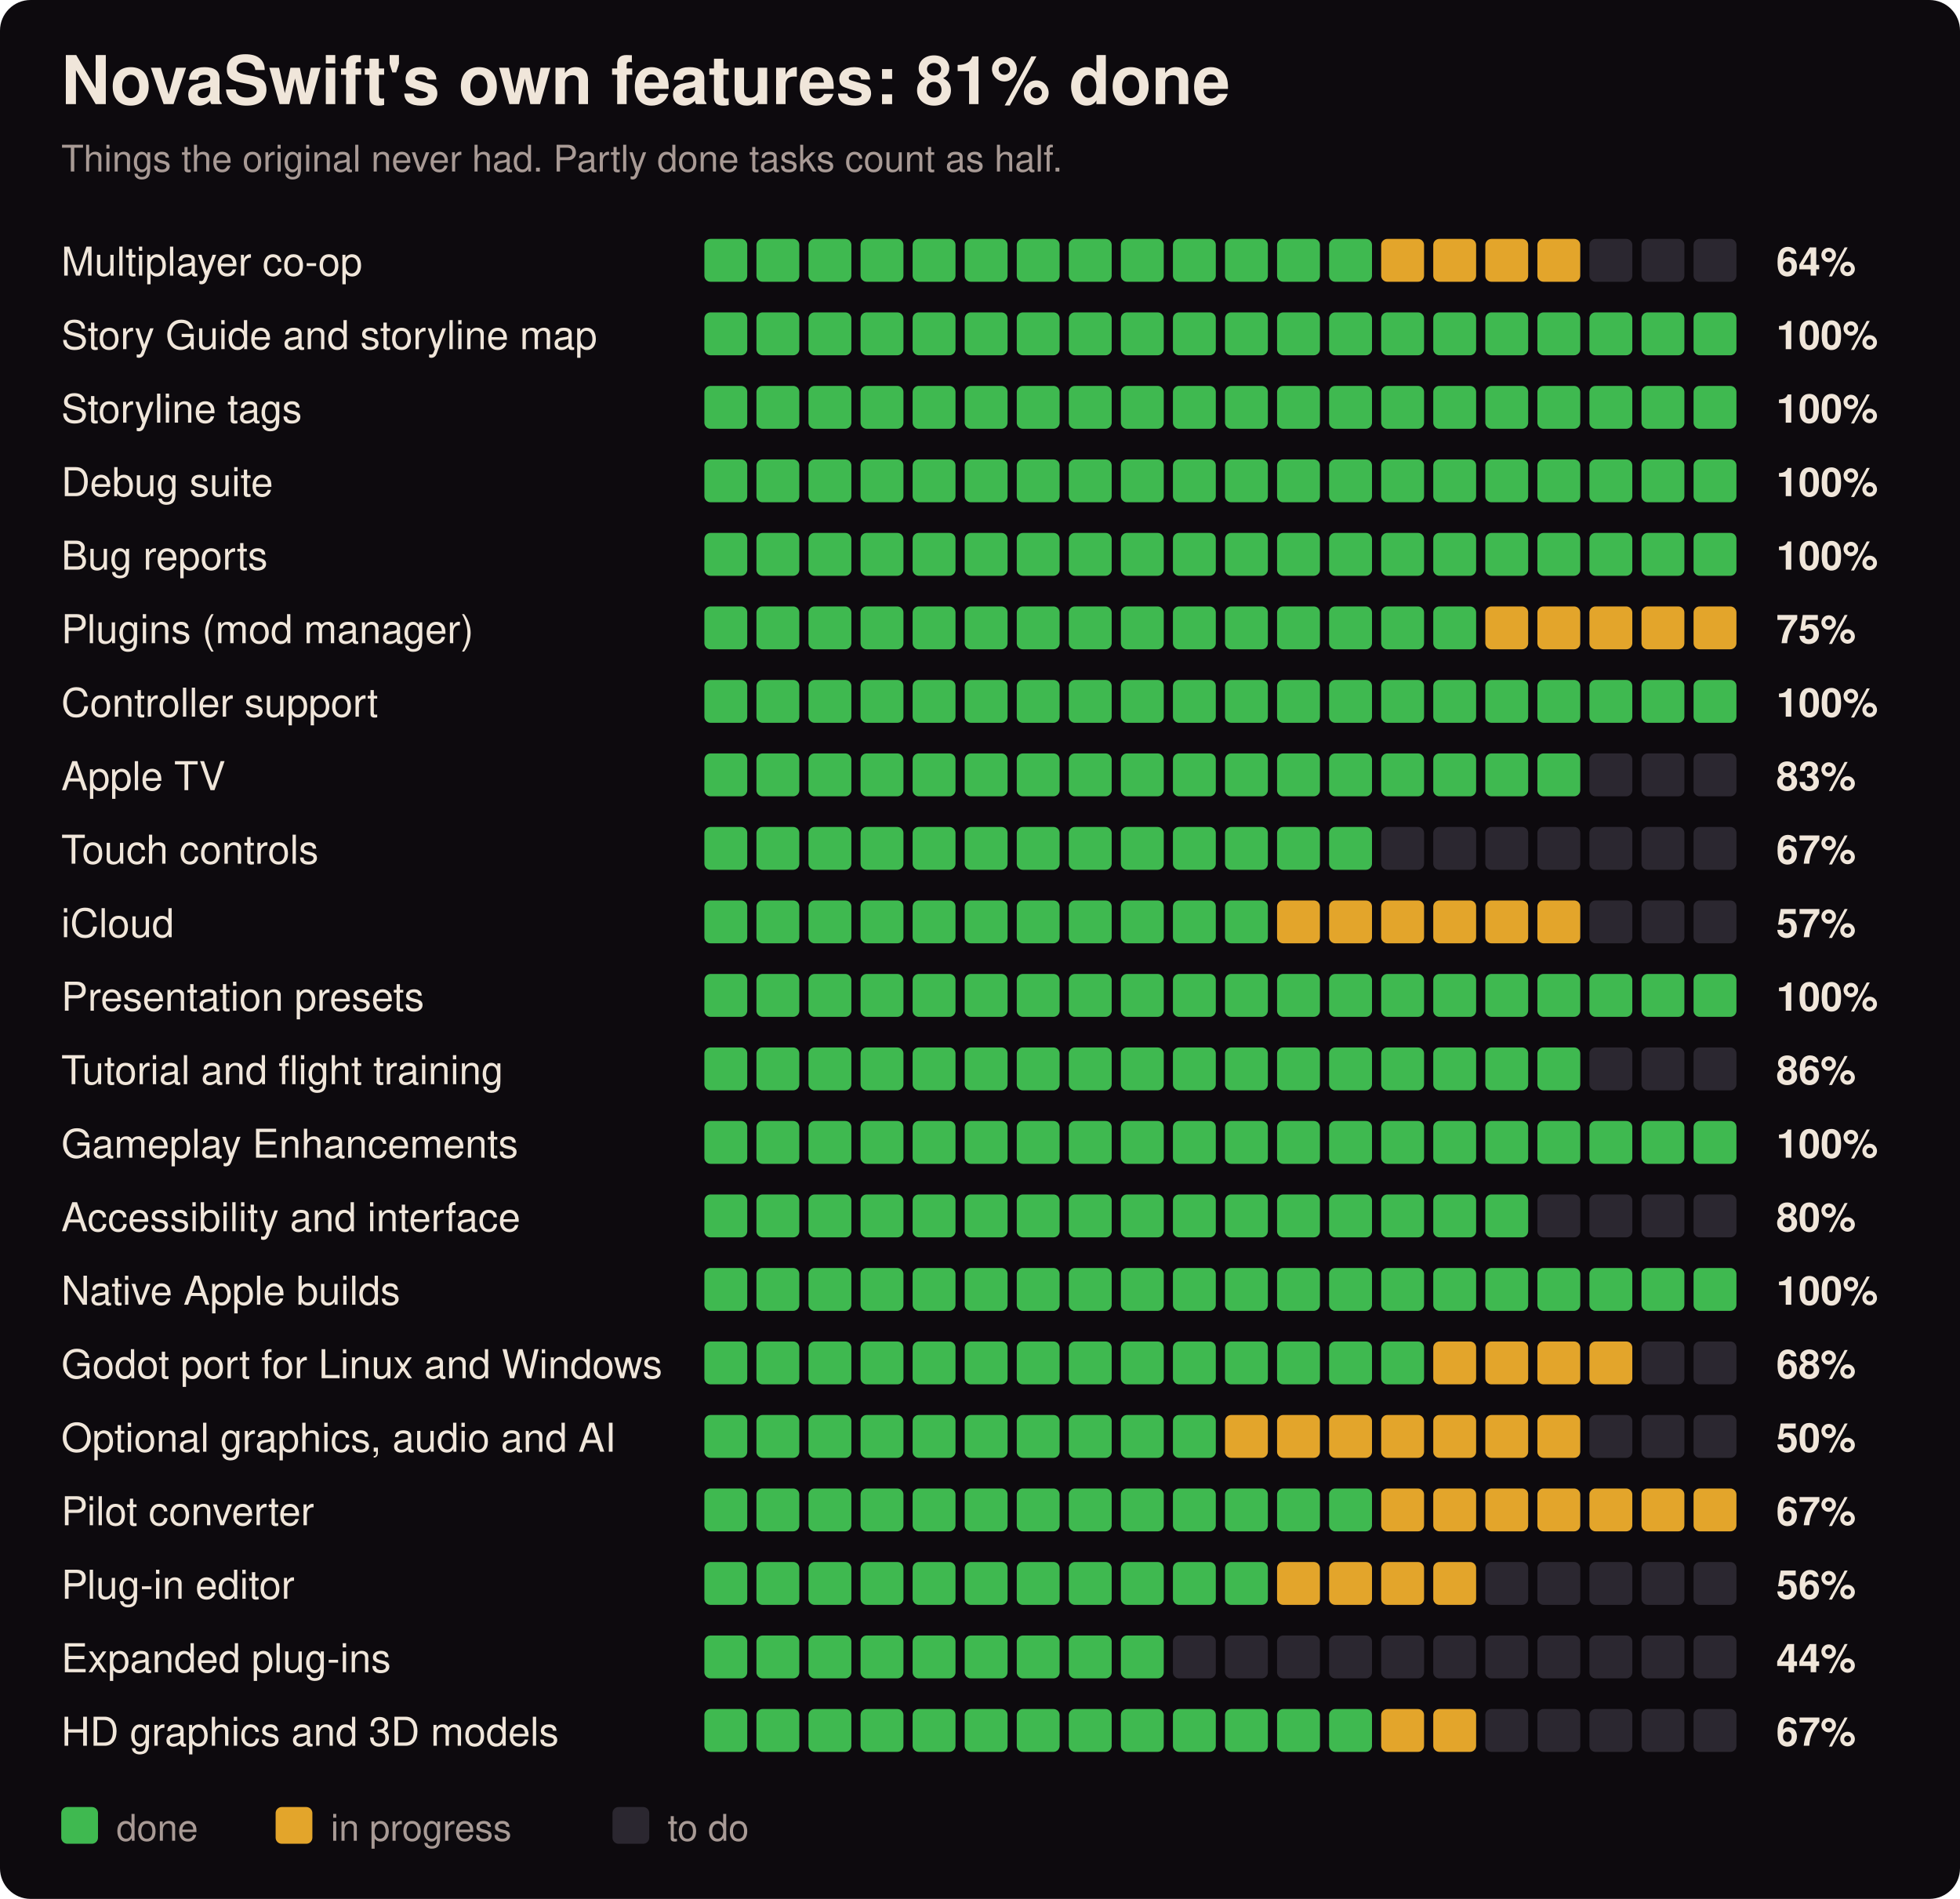
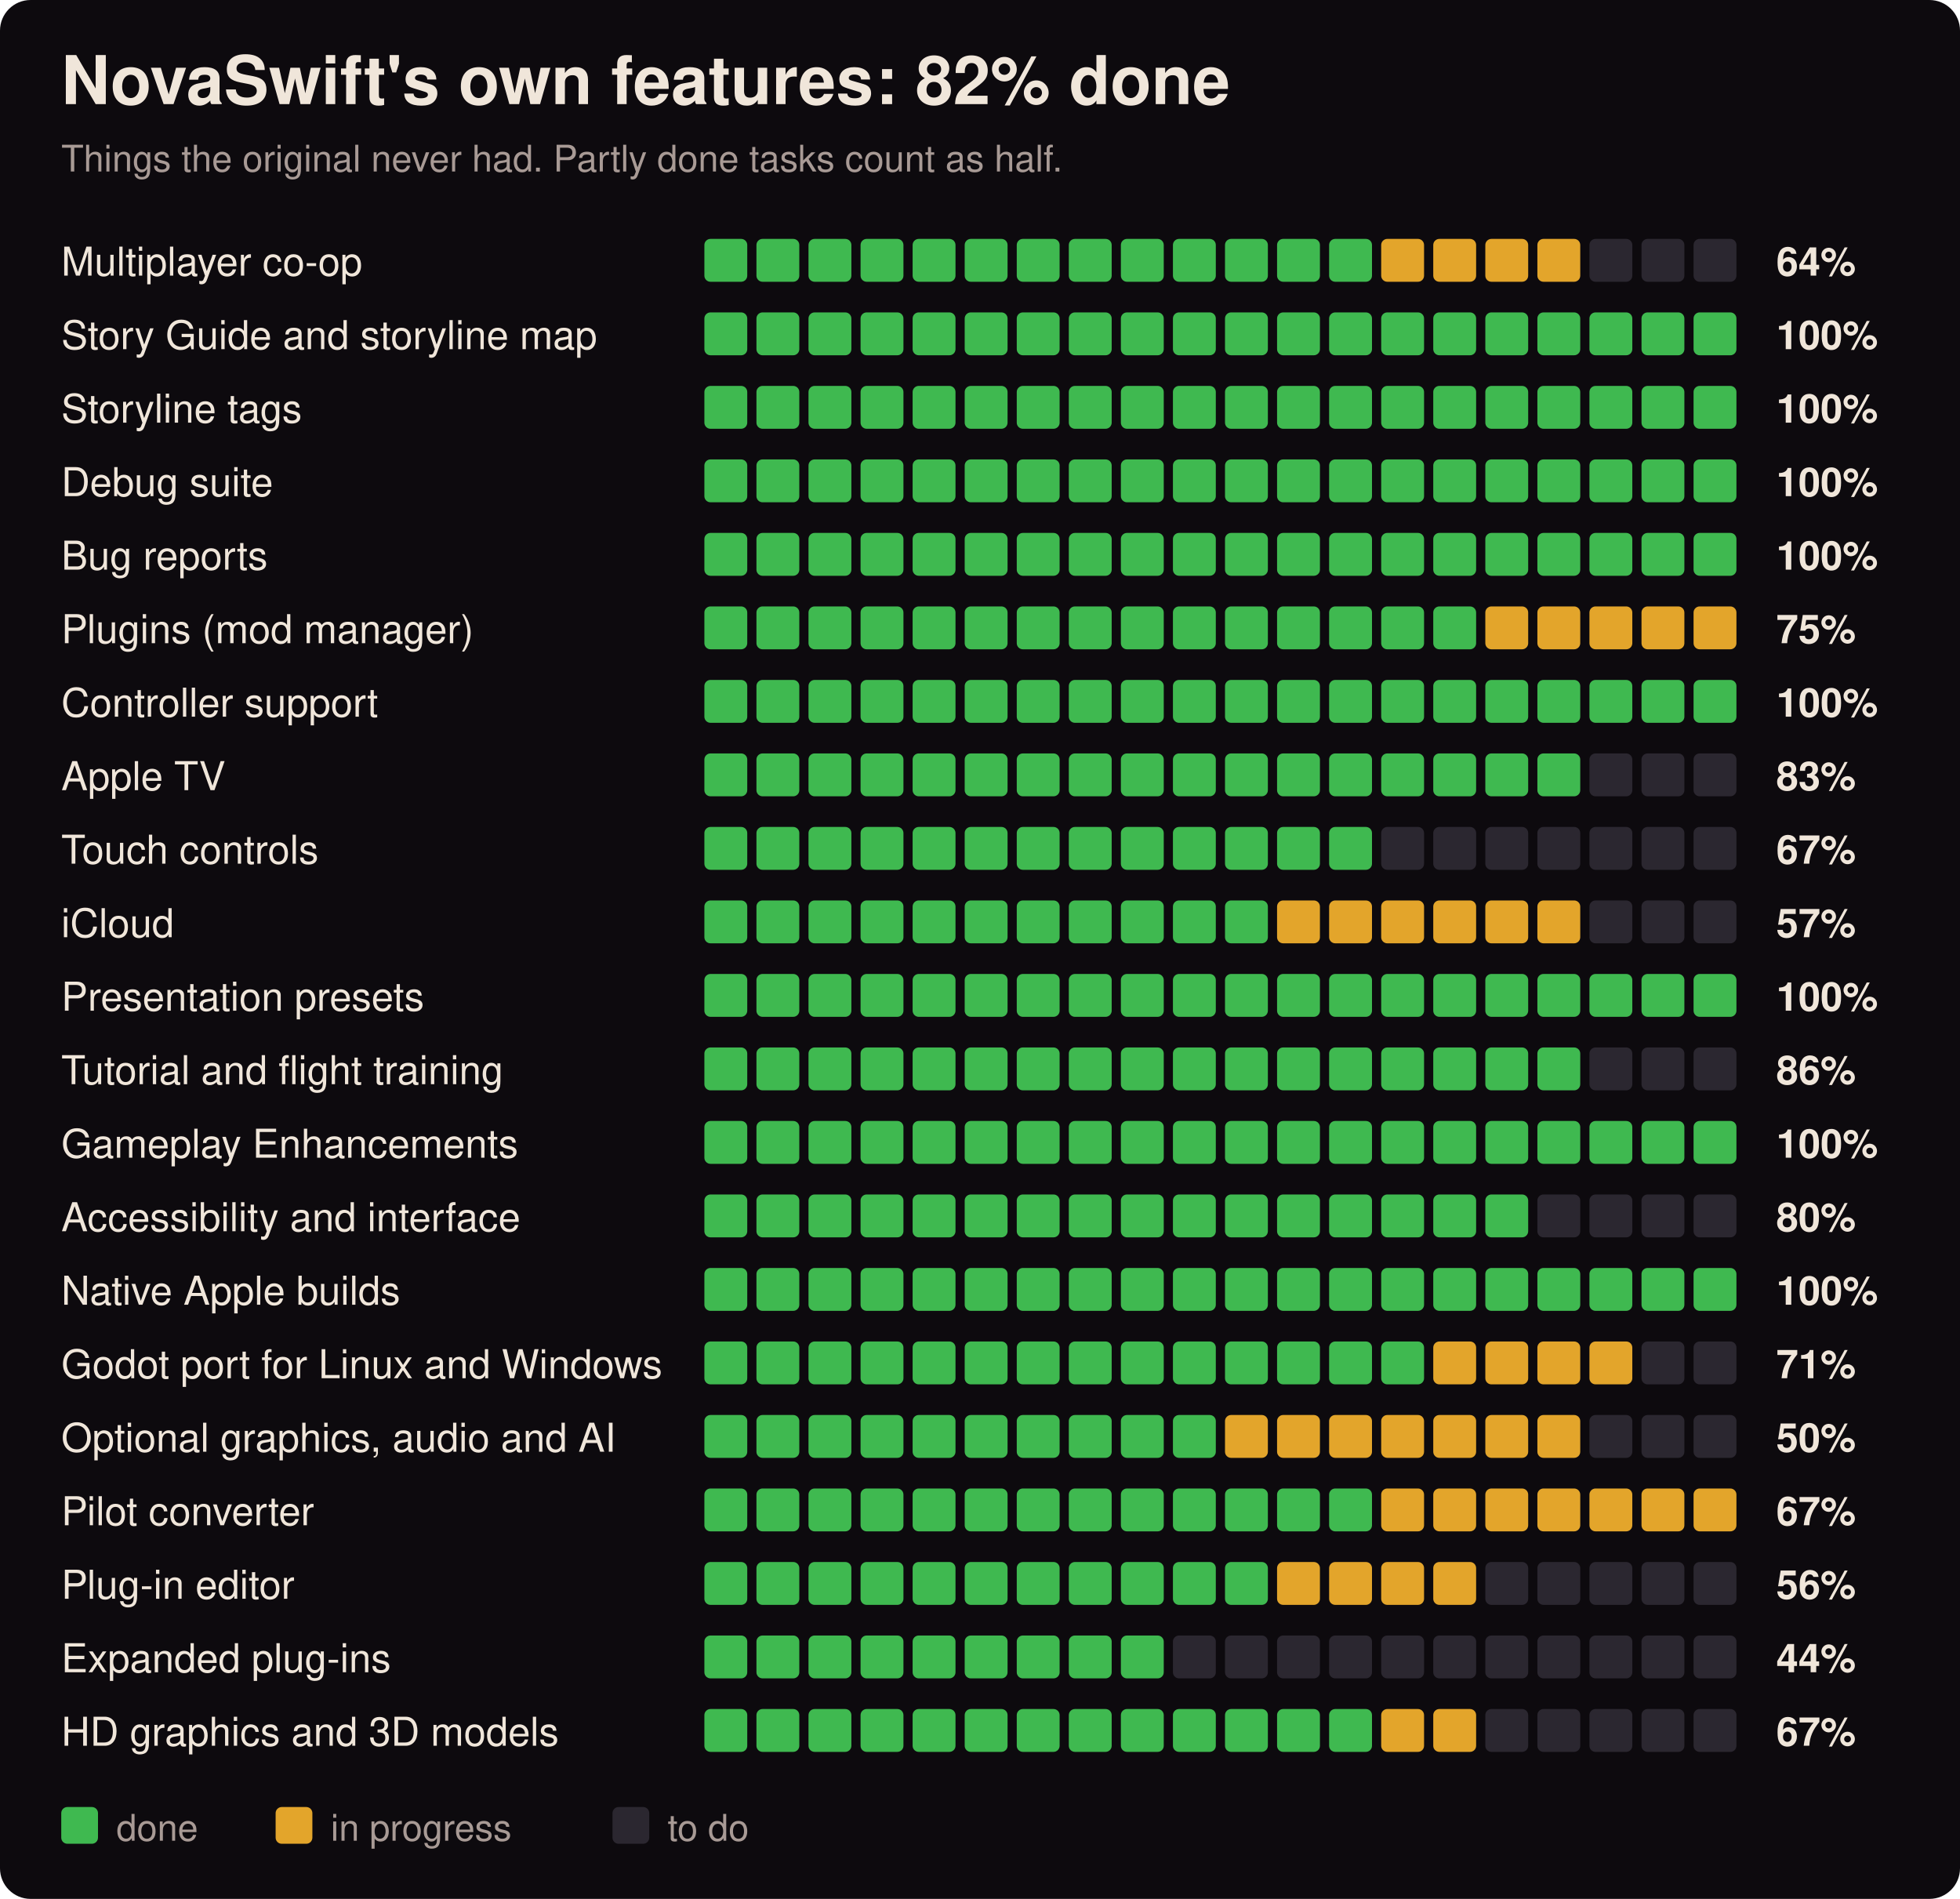
<svg xmlns="http://www.w3.org/2000/svg" width="640" height="620" viewBox="0 0 640 620" font-family="-apple-system, Segoe UI, Helvetica, Arial, sans-serif">
  <style>.hl{font-size:22px;font-weight:700;fill:#f0e6da}.sb{font-size:12px;fill:#a89a95}.nm{font-size:13px;fill:#f0e6da}.pc{font-size:13px;font-weight:600;fill:#f0e6da}</style>
  <rect width="640" height="620" rx="10" fill="#0d0a0e" />
-   <text x="20" y="34" class="hl">NovaSwift's own features: 81% done</text>
+   <text x="20" y="34" class="hl">NovaSwift's own features: 82% done</text>
  <text x="20" y="56" class="sb">Things the original never had. Partly done tasks count as half.</text>
  <text x="20" y="90" class="nm">Multiplayer co-op</text>
  <rect x="230" y="78" width="14" height="14" rx="2" fill="#3fb950" />
  <rect x="247" y="78" width="14" height="14" rx="2" fill="#3fb950" />
  <rect x="264" y="78" width="14" height="14" rx="2" fill="#3fb950" />
  <rect x="281" y="78" width="14" height="14" rx="2" fill="#3fb950" />
  <rect x="298" y="78" width="14" height="14" rx="2" fill="#3fb950" />
  <rect x="315" y="78" width="14" height="14" rx="2" fill="#3fb950" />
  <rect x="332" y="78" width="14" height="14" rx="2" fill="#3fb950" />
  <rect x="349" y="78" width="14" height="14" rx="2" fill="#3fb950" />
  <rect x="366" y="78" width="14" height="14" rx="2" fill="#3fb950" />
  <rect x="383" y="78" width="14" height="14" rx="2" fill="#3fb950" />
  <rect x="400" y="78" width="14" height="14" rx="2" fill="#3fb950" />
  <rect x="417" y="78" width="14" height="14" rx="2" fill="#3fb950" />
  <rect x="434" y="78" width="14" height="14" rx="2" fill="#3fb950" />
  <rect x="451" y="78" width="14" height="14" rx="2" fill="#e3a52b" />
  <rect x="468" y="78" width="14" height="14" rx="2" fill="#e3a52b" />
  <rect x="485" y="78" width="14" height="14" rx="2" fill="#e3a52b" />
  <rect x="502" y="78" width="14" height="14" rx="2" fill="#e3a52b" />
  <rect x="519" y="78" width="14" height="14" rx="2" fill="#2b2730" />
  <rect x="536" y="78" width="14" height="14" rx="2" fill="#2b2730" />
  <rect x="553" y="78" width="14" height="14" rx="2" fill="#2b2730" />
  <text x="580" y="90" class="pc">64%</text>
  <text x="20" y="114" class="nm">Story Guide and storyline map</text>
  <rect x="230" y="102" width="14" height="14" rx="2" fill="#3fb950" />
  <rect x="247" y="102" width="14" height="14" rx="2" fill="#3fb950" />
  <rect x="264" y="102" width="14" height="14" rx="2" fill="#3fb950" />
  <rect x="281" y="102" width="14" height="14" rx="2" fill="#3fb950" />
  <rect x="298" y="102" width="14" height="14" rx="2" fill="#3fb950" />
  <rect x="315" y="102" width="14" height="14" rx="2" fill="#3fb950" />
  <rect x="332" y="102" width="14" height="14" rx="2" fill="#3fb950" />
  <rect x="349" y="102" width="14" height="14" rx="2" fill="#3fb950" />
  <rect x="366" y="102" width="14" height="14" rx="2" fill="#3fb950" />
  <rect x="383" y="102" width="14" height="14" rx="2" fill="#3fb950" />
  <rect x="400" y="102" width="14" height="14" rx="2" fill="#3fb950" />
  <rect x="417" y="102" width="14" height="14" rx="2" fill="#3fb950" />
  <rect x="434" y="102" width="14" height="14" rx="2" fill="#3fb950" />
  <rect x="451" y="102" width="14" height="14" rx="2" fill="#3fb950" />
  <rect x="468" y="102" width="14" height="14" rx="2" fill="#3fb950" />
  <rect x="485" y="102" width="14" height="14" rx="2" fill="#3fb950" />
  <rect x="502" y="102" width="14" height="14" rx="2" fill="#3fb950" />
  <rect x="519" y="102" width="14" height="14" rx="2" fill="#3fb950" />
  <rect x="536" y="102" width="14" height="14" rx="2" fill="#3fb950" />
  <rect x="553" y="102" width="14" height="14" rx="2" fill="#3fb950" />
  <text x="580" y="114" class="pc">100%</text>
  <text x="20" y="138" class="nm">Storyline tags</text>
  <rect x="230" y="126" width="14" height="14" rx="2" fill="#3fb950" />
  <rect x="247" y="126" width="14" height="14" rx="2" fill="#3fb950" />
  <rect x="264" y="126" width="14" height="14" rx="2" fill="#3fb950" />
  <rect x="281" y="126" width="14" height="14" rx="2" fill="#3fb950" />
  <rect x="298" y="126" width="14" height="14" rx="2" fill="#3fb950" />
  <rect x="315" y="126" width="14" height="14" rx="2" fill="#3fb950" />
  <rect x="332" y="126" width="14" height="14" rx="2" fill="#3fb950" />
  <rect x="349" y="126" width="14" height="14" rx="2" fill="#3fb950" />
  <rect x="366" y="126" width="14" height="14" rx="2" fill="#3fb950" />
  <rect x="383" y="126" width="14" height="14" rx="2" fill="#3fb950" />
  <rect x="400" y="126" width="14" height="14" rx="2" fill="#3fb950" />
  <rect x="417" y="126" width="14" height="14" rx="2" fill="#3fb950" />
  <rect x="434" y="126" width="14" height="14" rx="2" fill="#3fb950" />
  <rect x="451" y="126" width="14" height="14" rx="2" fill="#3fb950" />
  <rect x="468" y="126" width="14" height="14" rx="2" fill="#3fb950" />
  <rect x="485" y="126" width="14" height="14" rx="2" fill="#3fb950" />
  <rect x="502" y="126" width="14" height="14" rx="2" fill="#3fb950" />
  <rect x="519" y="126" width="14" height="14" rx="2" fill="#3fb950" />
  <rect x="536" y="126" width="14" height="14" rx="2" fill="#3fb950" />
  <rect x="553" y="126" width="14" height="14" rx="2" fill="#3fb950" />
  <text x="580" y="138" class="pc">100%</text>
  <text x="20" y="162" class="nm">Debug suite</text>
  <rect x="230" y="150" width="14" height="14" rx="2" fill="#3fb950" />
  <rect x="247" y="150" width="14" height="14" rx="2" fill="#3fb950" />
  <rect x="264" y="150" width="14" height="14" rx="2" fill="#3fb950" />
  <rect x="281" y="150" width="14" height="14" rx="2" fill="#3fb950" />
  <rect x="298" y="150" width="14" height="14" rx="2" fill="#3fb950" />
  <rect x="315" y="150" width="14" height="14" rx="2" fill="#3fb950" />
  <rect x="332" y="150" width="14" height="14" rx="2" fill="#3fb950" />
  <rect x="349" y="150" width="14" height="14" rx="2" fill="#3fb950" />
  <rect x="366" y="150" width="14" height="14" rx="2" fill="#3fb950" />
  <rect x="383" y="150" width="14" height="14" rx="2" fill="#3fb950" />
  <rect x="400" y="150" width="14" height="14" rx="2" fill="#3fb950" />
  <rect x="417" y="150" width="14" height="14" rx="2" fill="#3fb950" />
  <rect x="434" y="150" width="14" height="14" rx="2" fill="#3fb950" />
  <rect x="451" y="150" width="14" height="14" rx="2" fill="#3fb950" />
  <rect x="468" y="150" width="14" height="14" rx="2" fill="#3fb950" />
  <rect x="485" y="150" width="14" height="14" rx="2" fill="#3fb950" />
  <rect x="502" y="150" width="14" height="14" rx="2" fill="#3fb950" />
  <rect x="519" y="150" width="14" height="14" rx="2" fill="#3fb950" />
  <rect x="536" y="150" width="14" height="14" rx="2" fill="#3fb950" />
  <rect x="553" y="150" width="14" height="14" rx="2" fill="#3fb950" />
  <text x="580" y="162" class="pc">100%</text>
  <text x="20" y="186" class="nm">Bug reports</text>
  <rect x="230" y="174" width="14" height="14" rx="2" fill="#3fb950" />
  <rect x="247" y="174" width="14" height="14" rx="2" fill="#3fb950" />
  <rect x="264" y="174" width="14" height="14" rx="2" fill="#3fb950" />
  <rect x="281" y="174" width="14" height="14" rx="2" fill="#3fb950" />
  <rect x="298" y="174" width="14" height="14" rx="2" fill="#3fb950" />
  <rect x="315" y="174" width="14" height="14" rx="2" fill="#3fb950" />
  <rect x="332" y="174" width="14" height="14" rx="2" fill="#3fb950" />
  <rect x="349" y="174" width="14" height="14" rx="2" fill="#3fb950" />
  <rect x="366" y="174" width="14" height="14" rx="2" fill="#3fb950" />
  <rect x="383" y="174" width="14" height="14" rx="2" fill="#3fb950" />
  <rect x="400" y="174" width="14" height="14" rx="2" fill="#3fb950" />
  <rect x="417" y="174" width="14" height="14" rx="2" fill="#3fb950" />
  <rect x="434" y="174" width="14" height="14" rx="2" fill="#3fb950" />
  <rect x="451" y="174" width="14" height="14" rx="2" fill="#3fb950" />
  <rect x="468" y="174" width="14" height="14" rx="2" fill="#3fb950" />
  <rect x="485" y="174" width="14" height="14" rx="2" fill="#3fb950" />
  <rect x="502" y="174" width="14" height="14" rx="2" fill="#3fb950" />
  <rect x="519" y="174" width="14" height="14" rx="2" fill="#3fb950" />
  <rect x="536" y="174" width="14" height="14" rx="2" fill="#3fb950" />
  <rect x="553" y="174" width="14" height="14" rx="2" fill="#3fb950" />
  <text x="580" y="186" class="pc">100%</text>
  <text x="20" y="210" class="nm">Plugins (mod manager)</text>
  <rect x="230" y="198" width="14" height="14" rx="2" fill="#3fb950" />
  <rect x="247" y="198" width="14" height="14" rx="2" fill="#3fb950" />
  <rect x="264" y="198" width="14" height="14" rx="2" fill="#3fb950" />
  <rect x="281" y="198" width="14" height="14" rx="2" fill="#3fb950" />
  <rect x="298" y="198" width="14" height="14" rx="2" fill="#3fb950" />
  <rect x="315" y="198" width="14" height="14" rx="2" fill="#3fb950" />
  <rect x="332" y="198" width="14" height="14" rx="2" fill="#3fb950" />
  <rect x="349" y="198" width="14" height="14" rx="2" fill="#3fb950" />
  <rect x="366" y="198" width="14" height="14" rx="2" fill="#3fb950" />
  <rect x="383" y="198" width="14" height="14" rx="2" fill="#3fb950" />
  <rect x="400" y="198" width="14" height="14" rx="2" fill="#3fb950" />
  <rect x="417" y="198" width="14" height="14" rx="2" fill="#3fb950" />
  <rect x="434" y="198" width="14" height="14" rx="2" fill="#3fb950" />
  <rect x="451" y="198" width="14" height="14" rx="2" fill="#3fb950" />
  <rect x="468" y="198" width="14" height="14" rx="2" fill="#3fb950" />
  <rect x="485" y="198" width="14" height="14" rx="2" fill="#e3a52b" />
  <rect x="502" y="198" width="14" height="14" rx="2" fill="#e3a52b" />
  <rect x="519" y="198" width="14" height="14" rx="2" fill="#e3a52b" />
  <rect x="536" y="198" width="14" height="14" rx="2" fill="#e3a52b" />
  <rect x="553" y="198" width="14" height="14" rx="2" fill="#e3a52b" />
  <text x="580" y="210" class="pc">75%</text>
  <text x="20" y="234" class="nm">Controller support</text>
  <rect x="230" y="222" width="14" height="14" rx="2" fill="#3fb950" />
  <rect x="247" y="222" width="14" height="14" rx="2" fill="#3fb950" />
  <rect x="264" y="222" width="14" height="14" rx="2" fill="#3fb950" />
  <rect x="281" y="222" width="14" height="14" rx="2" fill="#3fb950" />
  <rect x="298" y="222" width="14" height="14" rx="2" fill="#3fb950" />
  <rect x="315" y="222" width="14" height="14" rx="2" fill="#3fb950" />
  <rect x="332" y="222" width="14" height="14" rx="2" fill="#3fb950" />
  <rect x="349" y="222" width="14" height="14" rx="2" fill="#3fb950" />
  <rect x="366" y="222" width="14" height="14" rx="2" fill="#3fb950" />
  <rect x="383" y="222" width="14" height="14" rx="2" fill="#3fb950" />
  <rect x="400" y="222" width="14" height="14" rx="2" fill="#3fb950" />
  <rect x="417" y="222" width="14" height="14" rx="2" fill="#3fb950" />
  <rect x="434" y="222" width="14" height="14" rx="2" fill="#3fb950" />
  <rect x="451" y="222" width="14" height="14" rx="2" fill="#3fb950" />
  <rect x="468" y="222" width="14" height="14" rx="2" fill="#3fb950" />
  <rect x="485" y="222" width="14" height="14" rx="2" fill="#3fb950" />
  <rect x="502" y="222" width="14" height="14" rx="2" fill="#3fb950" />
  <rect x="519" y="222" width="14" height="14" rx="2" fill="#3fb950" />
  <rect x="536" y="222" width="14" height="14" rx="2" fill="#3fb950" />
  <rect x="553" y="222" width="14" height="14" rx="2" fill="#3fb950" />
  <text x="580" y="234" class="pc">100%</text>
  <text x="20" y="258" class="nm">Apple TV</text>
  <rect x="230" y="246" width="14" height="14" rx="2" fill="#3fb950" />
  <rect x="247" y="246" width="14" height="14" rx="2" fill="#3fb950" />
  <rect x="264" y="246" width="14" height="14" rx="2" fill="#3fb950" />
  <rect x="281" y="246" width="14" height="14" rx="2" fill="#3fb950" />
  <rect x="298" y="246" width="14" height="14" rx="2" fill="#3fb950" />
  <rect x="315" y="246" width="14" height="14" rx="2" fill="#3fb950" />
  <rect x="332" y="246" width="14" height="14" rx="2" fill="#3fb950" />
  <rect x="349" y="246" width="14" height="14" rx="2" fill="#3fb950" />
  <rect x="366" y="246" width="14" height="14" rx="2" fill="#3fb950" />
  <rect x="383" y="246" width="14" height="14" rx="2" fill="#3fb950" />
  <rect x="400" y="246" width="14" height="14" rx="2" fill="#3fb950" />
  <rect x="417" y="246" width="14" height="14" rx="2" fill="#3fb950" />
  <rect x="434" y="246" width="14" height="14" rx="2" fill="#3fb950" />
  <rect x="451" y="246" width="14" height="14" rx="2" fill="#3fb950" />
  <rect x="468" y="246" width="14" height="14" rx="2" fill="#3fb950" />
  <rect x="485" y="246" width="14" height="14" rx="2" fill="#3fb950" />
  <rect x="502" y="246" width="14" height="14" rx="2" fill="#3fb950" />
  <rect x="519" y="246" width="14" height="14" rx="2" fill="#2b2730" />
  <rect x="536" y="246" width="14" height="14" rx="2" fill="#2b2730" />
  <rect x="553" y="246" width="14" height="14" rx="2" fill="#2b2730" />
  <text x="580" y="258" class="pc">83%</text>
  <text x="20" y="282" class="nm">Touch controls</text>
  <rect x="230" y="270" width="14" height="14" rx="2" fill="#3fb950" />
  <rect x="247" y="270" width="14" height="14" rx="2" fill="#3fb950" />
  <rect x="264" y="270" width="14" height="14" rx="2" fill="#3fb950" />
  <rect x="281" y="270" width="14" height="14" rx="2" fill="#3fb950" />
  <rect x="298" y="270" width="14" height="14" rx="2" fill="#3fb950" />
  <rect x="315" y="270" width="14" height="14" rx="2" fill="#3fb950" />
  <rect x="332" y="270" width="14" height="14" rx="2" fill="#3fb950" />
  <rect x="349" y="270" width="14" height="14" rx="2" fill="#3fb950" />
  <rect x="366" y="270" width="14" height="14" rx="2" fill="#3fb950" />
  <rect x="383" y="270" width="14" height="14" rx="2" fill="#3fb950" />
  <rect x="400" y="270" width="14" height="14" rx="2" fill="#3fb950" />
  <rect x="417" y="270" width="14" height="14" rx="2" fill="#3fb950" />
  <rect x="434" y="270" width="14" height="14" rx="2" fill="#3fb950" />
  <rect x="451" y="270" width="14" height="14" rx="2" fill="#2b2730" />
  <rect x="468" y="270" width="14" height="14" rx="2" fill="#2b2730" />
  <rect x="485" y="270" width="14" height="14" rx="2" fill="#2b2730" />
  <rect x="502" y="270" width="14" height="14" rx="2" fill="#2b2730" />
  <rect x="519" y="270" width="14" height="14" rx="2" fill="#2b2730" />
  <rect x="536" y="270" width="14" height="14" rx="2" fill="#2b2730" />
  <rect x="553" y="270" width="14" height="14" rx="2" fill="#2b2730" />
  <text x="580" y="282" class="pc">67%</text>
  <text x="20" y="306" class="nm">iCloud</text>
  <rect x="230" y="294" width="14" height="14" rx="2" fill="#3fb950" />
  <rect x="247" y="294" width="14" height="14" rx="2" fill="#3fb950" />
  <rect x="264" y="294" width="14" height="14" rx="2" fill="#3fb950" />
  <rect x="281" y="294" width="14" height="14" rx="2" fill="#3fb950" />
  <rect x="298" y="294" width="14" height="14" rx="2" fill="#3fb950" />
  <rect x="315" y="294" width="14" height="14" rx="2" fill="#3fb950" />
  <rect x="332" y="294" width="14" height="14" rx="2" fill="#3fb950" />
  <rect x="349" y="294" width="14" height="14" rx="2" fill="#3fb950" />
  <rect x="366" y="294" width="14" height="14" rx="2" fill="#3fb950" />
  <rect x="383" y="294" width="14" height="14" rx="2" fill="#3fb950" />
  <rect x="400" y="294" width="14" height="14" rx="2" fill="#3fb950" />
  <rect x="417" y="294" width="14" height="14" rx="2" fill="#e3a52b" />
  <rect x="434" y="294" width="14" height="14" rx="2" fill="#e3a52b" />
  <rect x="451" y="294" width="14" height="14" rx="2" fill="#e3a52b" />
  <rect x="468" y="294" width="14" height="14" rx="2" fill="#e3a52b" />
  <rect x="485" y="294" width="14" height="14" rx="2" fill="#e3a52b" />
  <rect x="502" y="294" width="14" height="14" rx="2" fill="#e3a52b" />
  <rect x="519" y="294" width="14" height="14" rx="2" fill="#2b2730" />
  <rect x="536" y="294" width="14" height="14" rx="2" fill="#2b2730" />
  <rect x="553" y="294" width="14" height="14" rx="2" fill="#2b2730" />
  <text x="580" y="306" class="pc">57%</text>
  <text x="20" y="330" class="nm">Presentation presets</text>
  <rect x="230" y="318" width="14" height="14" rx="2" fill="#3fb950" />
  <rect x="247" y="318" width="14" height="14" rx="2" fill="#3fb950" />
  <rect x="264" y="318" width="14" height="14" rx="2" fill="#3fb950" />
  <rect x="281" y="318" width="14" height="14" rx="2" fill="#3fb950" />
  <rect x="298" y="318" width="14" height="14" rx="2" fill="#3fb950" />
  <rect x="315" y="318" width="14" height="14" rx="2" fill="#3fb950" />
  <rect x="332" y="318" width="14" height="14" rx="2" fill="#3fb950" />
  <rect x="349" y="318" width="14" height="14" rx="2" fill="#3fb950" />
  <rect x="366" y="318" width="14" height="14" rx="2" fill="#3fb950" />
  <rect x="383" y="318" width="14" height="14" rx="2" fill="#3fb950" />
  <rect x="400" y="318" width="14" height="14" rx="2" fill="#3fb950" />
  <rect x="417" y="318" width="14" height="14" rx="2" fill="#3fb950" />
  <rect x="434" y="318" width="14" height="14" rx="2" fill="#3fb950" />
  <rect x="451" y="318" width="14" height="14" rx="2" fill="#3fb950" />
  <rect x="468" y="318" width="14" height="14" rx="2" fill="#3fb950" />
  <rect x="485" y="318" width="14" height="14" rx="2" fill="#3fb950" />
  <rect x="502" y="318" width="14" height="14" rx="2" fill="#3fb950" />
  <rect x="519" y="318" width="14" height="14" rx="2" fill="#3fb950" />
  <rect x="536" y="318" width="14" height="14" rx="2" fill="#3fb950" />
  <rect x="553" y="318" width="14" height="14" rx="2" fill="#3fb950" />
  <text x="580" y="330" class="pc">100%</text>
  <text x="20" y="354" class="nm">Tutorial and flight training</text>
  <rect x="230" y="342" width="14" height="14" rx="2" fill="#3fb950" />
  <rect x="247" y="342" width="14" height="14" rx="2" fill="#3fb950" />
  <rect x="264" y="342" width="14" height="14" rx="2" fill="#3fb950" />
  <rect x="281" y="342" width="14" height="14" rx="2" fill="#3fb950" />
  <rect x="298" y="342" width="14" height="14" rx="2" fill="#3fb950" />
  <rect x="315" y="342" width="14" height="14" rx="2" fill="#3fb950" />
  <rect x="332" y="342" width="14" height="14" rx="2" fill="#3fb950" />
  <rect x="349" y="342" width="14" height="14" rx="2" fill="#3fb950" />
  <rect x="366" y="342" width="14" height="14" rx="2" fill="#3fb950" />
  <rect x="383" y="342" width="14" height="14" rx="2" fill="#3fb950" />
  <rect x="400" y="342" width="14" height="14" rx="2" fill="#3fb950" />
  <rect x="417" y="342" width="14" height="14" rx="2" fill="#3fb950" />
  <rect x="434" y="342" width="14" height="14" rx="2" fill="#3fb950" />
  <rect x="451" y="342" width="14" height="14" rx="2" fill="#3fb950" />
  <rect x="468" y="342" width="14" height="14" rx="2" fill="#3fb950" />
  <rect x="485" y="342" width="14" height="14" rx="2" fill="#3fb950" />
  <rect x="502" y="342" width="14" height="14" rx="2" fill="#3fb950" />
  <rect x="519" y="342" width="14" height="14" rx="2" fill="#2b2730" />
  <rect x="536" y="342" width="14" height="14" rx="2" fill="#2b2730" />
  <rect x="553" y="342" width="14" height="14" rx="2" fill="#2b2730" />
  <text x="580" y="354" class="pc">86%</text>
  <text x="20" y="378" class="nm">Gameplay Enhancements</text>
  <rect x="230" y="366" width="14" height="14" rx="2" fill="#3fb950" />
  <rect x="247" y="366" width="14" height="14" rx="2" fill="#3fb950" />
  <rect x="264" y="366" width="14" height="14" rx="2" fill="#3fb950" />
  <rect x="281" y="366" width="14" height="14" rx="2" fill="#3fb950" />
  <rect x="298" y="366" width="14" height="14" rx="2" fill="#3fb950" />
  <rect x="315" y="366" width="14" height="14" rx="2" fill="#3fb950" />
  <rect x="332" y="366" width="14" height="14" rx="2" fill="#3fb950" />
  <rect x="349" y="366" width="14" height="14" rx="2" fill="#3fb950" />
  <rect x="366" y="366" width="14" height="14" rx="2" fill="#3fb950" />
  <rect x="383" y="366" width="14" height="14" rx="2" fill="#3fb950" />
  <rect x="400" y="366" width="14" height="14" rx="2" fill="#3fb950" />
  <rect x="417" y="366" width="14" height="14" rx="2" fill="#3fb950" />
  <rect x="434" y="366" width="14" height="14" rx="2" fill="#3fb950" />
  <rect x="451" y="366" width="14" height="14" rx="2" fill="#3fb950" />
  <rect x="468" y="366" width="14" height="14" rx="2" fill="#3fb950" />
  <rect x="485" y="366" width="14" height="14" rx="2" fill="#3fb950" />
  <rect x="502" y="366" width="14" height="14" rx="2" fill="#3fb950" />
  <rect x="519" y="366" width="14" height="14" rx="2" fill="#3fb950" />
  <rect x="536" y="366" width="14" height="14" rx="2" fill="#3fb950" />
  <rect x="553" y="366" width="14" height="14" rx="2" fill="#3fb950" />
  <text x="580" y="378" class="pc">100%</text>
  <text x="20" y="402" class="nm">Accessibility and interface</text>
  <rect x="230" y="390" width="14" height="14" rx="2" fill="#3fb950" />
  <rect x="247" y="390" width="14" height="14" rx="2" fill="#3fb950" />
  <rect x="264" y="390" width="14" height="14" rx="2" fill="#3fb950" />
  <rect x="281" y="390" width="14" height="14" rx="2" fill="#3fb950" />
  <rect x="298" y="390" width="14" height="14" rx="2" fill="#3fb950" />
  <rect x="315" y="390" width="14" height="14" rx="2" fill="#3fb950" />
  <rect x="332" y="390" width="14" height="14" rx="2" fill="#3fb950" />
  <rect x="349" y="390" width="14" height="14" rx="2" fill="#3fb950" />
  <rect x="366" y="390" width="14" height="14" rx="2" fill="#3fb950" />
  <rect x="383" y="390" width="14" height="14" rx="2" fill="#3fb950" />
  <rect x="400" y="390" width="14" height="14" rx="2" fill="#3fb950" />
  <rect x="417" y="390" width="14" height="14" rx="2" fill="#3fb950" />
  <rect x="434" y="390" width="14" height="14" rx="2" fill="#3fb950" />
  <rect x="451" y="390" width="14" height="14" rx="2" fill="#3fb950" />
  <rect x="468" y="390" width="14" height="14" rx="2" fill="#3fb950" />
  <rect x="485" y="390" width="14" height="14" rx="2" fill="#3fb950" />
  <rect x="502" y="390" width="14" height="14" rx="2" fill="#2b2730" />
  <rect x="519" y="390" width="14" height="14" rx="2" fill="#2b2730" />
  <rect x="536" y="390" width="14" height="14" rx="2" fill="#2b2730" />
  <rect x="553" y="390" width="14" height="14" rx="2" fill="#2b2730" />
  <text x="580" y="402" class="pc">80%</text>
  <text x="20" y="426" class="nm">Native Apple builds</text>
  <rect x="230" y="414" width="14" height="14" rx="2" fill="#3fb950" />
  <rect x="247" y="414" width="14" height="14" rx="2" fill="#3fb950" />
  <rect x="264" y="414" width="14" height="14" rx="2" fill="#3fb950" />
  <rect x="281" y="414" width="14" height="14" rx="2" fill="#3fb950" />
  <rect x="298" y="414" width="14" height="14" rx="2" fill="#3fb950" />
  <rect x="315" y="414" width="14" height="14" rx="2" fill="#3fb950" />
  <rect x="332" y="414" width="14" height="14" rx="2" fill="#3fb950" />
  <rect x="349" y="414" width="14" height="14" rx="2" fill="#3fb950" />
  <rect x="366" y="414" width="14" height="14" rx="2" fill="#3fb950" />
  <rect x="383" y="414" width="14" height="14" rx="2" fill="#3fb950" />
  <rect x="400" y="414" width="14" height="14" rx="2" fill="#3fb950" />
  <rect x="417" y="414" width="14" height="14" rx="2" fill="#3fb950" />
  <rect x="434" y="414" width="14" height="14" rx="2" fill="#3fb950" />
  <rect x="451" y="414" width="14" height="14" rx="2" fill="#3fb950" />
  <rect x="468" y="414" width="14" height="14" rx="2" fill="#3fb950" />
  <rect x="485" y="414" width="14" height="14" rx="2" fill="#3fb950" />
  <rect x="502" y="414" width="14" height="14" rx="2" fill="#3fb950" />
  <rect x="519" y="414" width="14" height="14" rx="2" fill="#3fb950" />
  <rect x="536" y="414" width="14" height="14" rx="2" fill="#3fb950" />
  <rect x="553" y="414" width="14" height="14" rx="2" fill="#3fb950" />
  <text x="580" y="426" class="pc">100%</text>
  <text x="20" y="450" class="nm">Godot port for Linux and Windows</text>
  <rect x="230" y="438" width="14" height="14" rx="2" fill="#3fb950" />
  <rect x="247" y="438" width="14" height="14" rx="2" fill="#3fb950" />
  <rect x="264" y="438" width="14" height="14" rx="2" fill="#3fb950" />
  <rect x="281" y="438" width="14" height="14" rx="2" fill="#3fb950" />
  <rect x="298" y="438" width="14" height="14" rx="2" fill="#3fb950" />
  <rect x="315" y="438" width="14" height="14" rx="2" fill="#3fb950" />
  <rect x="332" y="438" width="14" height="14" rx="2" fill="#3fb950" />
  <rect x="349" y="438" width="14" height="14" rx="2" fill="#3fb950" />
  <rect x="366" y="438" width="14" height="14" rx="2" fill="#3fb950" />
  <rect x="383" y="438" width="14" height="14" rx="2" fill="#3fb950" />
  <rect x="400" y="438" width="14" height="14" rx="2" fill="#3fb950" />
  <rect x="417" y="438" width="14" height="14" rx="2" fill="#3fb950" />
  <rect x="434" y="438" width="14" height="14" rx="2" fill="#3fb950" />
  <rect x="451" y="438" width="14" height="14" rx="2" fill="#3fb950" />
  <rect x="468" y="438" width="14" height="14" rx="2" fill="#e3a52b" />
  <rect x="485" y="438" width="14" height="14" rx="2" fill="#e3a52b" />
  <rect x="502" y="438" width="14" height="14" rx="2" fill="#e3a52b" />
  <rect x="519" y="438" width="14" height="14" rx="2" fill="#e3a52b" />
  <rect x="536" y="438" width="14" height="14" rx="2" fill="#2b2730" />
  <rect x="553" y="438" width="14" height="14" rx="2" fill="#2b2730" />
-   <text x="580" y="450" class="pc">68%</text>
+   <text x="580" y="450" class="pc">71%</text>
  <text x="20" y="474" class="nm">Optional graphics, audio and AI</text>
  <rect x="230" y="462" width="14" height="14" rx="2" fill="#3fb950" />
  <rect x="247" y="462" width="14" height="14" rx="2" fill="#3fb950" />
  <rect x="264" y="462" width="14" height="14" rx="2" fill="#3fb950" />
  <rect x="281" y="462" width="14" height="14" rx="2" fill="#3fb950" />
  <rect x="298" y="462" width="14" height="14" rx="2" fill="#3fb950" />
  <rect x="315" y="462" width="14" height="14" rx="2" fill="#3fb950" />
  <rect x="332" y="462" width="14" height="14" rx="2" fill="#3fb950" />
  <rect x="349" y="462" width="14" height="14" rx="2" fill="#3fb950" />
  <rect x="366" y="462" width="14" height="14" rx="2" fill="#3fb950" />
  <rect x="383" y="462" width="14" height="14" rx="2" fill="#3fb950" />
  <rect x="400" y="462" width="14" height="14" rx="2" fill="#e3a52b" />
  <rect x="417" y="462" width="14" height="14" rx="2" fill="#e3a52b" />
  <rect x="434" y="462" width="14" height="14" rx="2" fill="#e3a52b" />
  <rect x="451" y="462" width="14" height="14" rx="2" fill="#e3a52b" />
  <rect x="468" y="462" width="14" height="14" rx="2" fill="#e3a52b" />
  <rect x="485" y="462" width="14" height="14" rx="2" fill="#e3a52b" />
  <rect x="502" y="462" width="14" height="14" rx="2" fill="#e3a52b" />
  <rect x="519" y="462" width="14" height="14" rx="2" fill="#2b2730" />
  <rect x="536" y="462" width="14" height="14" rx="2" fill="#2b2730" />
  <rect x="553" y="462" width="14" height="14" rx="2" fill="#2b2730" />
  <text x="580" y="474" class="pc">50%</text>
  <text x="20" y="498" class="nm">Pilot converter</text>
  <rect x="230" y="486" width="14" height="14" rx="2" fill="#3fb950" />
  <rect x="247" y="486" width="14" height="14" rx="2" fill="#3fb950" />
  <rect x="264" y="486" width="14" height="14" rx="2" fill="#3fb950" />
  <rect x="281" y="486" width="14" height="14" rx="2" fill="#3fb950" />
  <rect x="298" y="486" width="14" height="14" rx="2" fill="#3fb950" />
  <rect x="315" y="486" width="14" height="14" rx="2" fill="#3fb950" />
  <rect x="332" y="486" width="14" height="14" rx="2" fill="#3fb950" />
  <rect x="349" y="486" width="14" height="14" rx="2" fill="#3fb950" />
  <rect x="366" y="486" width="14" height="14" rx="2" fill="#3fb950" />
  <rect x="383" y="486" width="14" height="14" rx="2" fill="#3fb950" />
  <rect x="400" y="486" width="14" height="14" rx="2" fill="#3fb950" />
  <rect x="417" y="486" width="14" height="14" rx="2" fill="#3fb950" />
  <rect x="434" y="486" width="14" height="14" rx="2" fill="#3fb950" />
  <rect x="451" y="486" width="14" height="14" rx="2" fill="#e3a52b" />
  <rect x="468" y="486" width="14" height="14" rx="2" fill="#e3a52b" />
  <rect x="485" y="486" width="14" height="14" rx="2" fill="#e3a52b" />
  <rect x="502" y="486" width="14" height="14" rx="2" fill="#e3a52b" />
  <rect x="519" y="486" width="14" height="14" rx="2" fill="#e3a52b" />
  <rect x="536" y="486" width="14" height="14" rx="2" fill="#e3a52b" />
  <rect x="553" y="486" width="14" height="14" rx="2" fill="#e3a52b" />
  <text x="580" y="498" class="pc">67%</text>
  <text x="20" y="522" class="nm">Plug-in editor</text>
  <rect x="230" y="510" width="14" height="14" rx="2" fill="#3fb950" />
  <rect x="247" y="510" width="14" height="14" rx="2" fill="#3fb950" />
  <rect x="264" y="510" width="14" height="14" rx="2" fill="#3fb950" />
  <rect x="281" y="510" width="14" height="14" rx="2" fill="#3fb950" />
  <rect x="298" y="510" width="14" height="14" rx="2" fill="#3fb950" />
  <rect x="315" y="510" width="14" height="14" rx="2" fill="#3fb950" />
  <rect x="332" y="510" width="14" height="14" rx="2" fill="#3fb950" />
  <rect x="349" y="510" width="14" height="14" rx="2" fill="#3fb950" />
  <rect x="366" y="510" width="14" height="14" rx="2" fill="#3fb950" />
  <rect x="383" y="510" width="14" height="14" rx="2" fill="#3fb950" />
  <rect x="400" y="510" width="14" height="14" rx="2" fill="#3fb950" />
  <rect x="417" y="510" width="14" height="14" rx="2" fill="#e3a52b" />
  <rect x="434" y="510" width="14" height="14" rx="2" fill="#e3a52b" />
  <rect x="451" y="510" width="14" height="14" rx="2" fill="#e3a52b" />
  <rect x="468" y="510" width="14" height="14" rx="2" fill="#e3a52b" />
  <rect x="485" y="510" width="14" height="14" rx="2" fill="#2b2730" />
  <rect x="502" y="510" width="14" height="14" rx="2" fill="#2b2730" />
  <rect x="519" y="510" width="14" height="14" rx="2" fill="#2b2730" />
  <rect x="536" y="510" width="14" height="14" rx="2" fill="#2b2730" />
  <rect x="553" y="510" width="14" height="14" rx="2" fill="#2b2730" />
  <text x="580" y="522" class="pc">56%</text>
  <text x="20" y="546" class="nm">Expanded plug-ins</text>
  <rect x="230" y="534" width="14" height="14" rx="2" fill="#3fb950" />
  <rect x="247" y="534" width="14" height="14" rx="2" fill="#3fb950" />
  <rect x="264" y="534" width="14" height="14" rx="2" fill="#3fb950" />
  <rect x="281" y="534" width="14" height="14" rx="2" fill="#3fb950" />
  <rect x="298" y="534" width="14" height="14" rx="2" fill="#3fb950" />
  <rect x="315" y="534" width="14" height="14" rx="2" fill="#3fb950" />
  <rect x="332" y="534" width="14" height="14" rx="2" fill="#3fb950" />
  <rect x="349" y="534" width="14" height="14" rx="2" fill="#3fb950" />
  <rect x="366" y="534" width="14" height="14" rx="2" fill="#3fb950" />
  <rect x="383" y="534" width="14" height="14" rx="2" fill="#2b2730" />
  <rect x="400" y="534" width="14" height="14" rx="2" fill="#2b2730" />
  <rect x="417" y="534" width="14" height="14" rx="2" fill="#2b2730" />
  <rect x="434" y="534" width="14" height="14" rx="2" fill="#2b2730" />
  <rect x="451" y="534" width="14" height="14" rx="2" fill="#2b2730" />
  <rect x="468" y="534" width="14" height="14" rx="2" fill="#2b2730" />
  <rect x="485" y="534" width="14" height="14" rx="2" fill="#2b2730" />
  <rect x="502" y="534" width="14" height="14" rx="2" fill="#2b2730" />
  <rect x="519" y="534" width="14" height="14" rx="2" fill="#2b2730" />
  <rect x="536" y="534" width="14" height="14" rx="2" fill="#2b2730" />
  <rect x="553" y="534" width="14" height="14" rx="2" fill="#2b2730" />
  <text x="580" y="546" class="pc">44%</text>
  <text x="20" y="570" class="nm">HD graphics and 3D models</text>
  <rect x="230" y="558" width="14" height="14" rx="2" fill="#3fb950" />
  <rect x="247" y="558" width="14" height="14" rx="2" fill="#3fb950" />
  <rect x="264" y="558" width="14" height="14" rx="2" fill="#3fb950" />
  <rect x="281" y="558" width="14" height="14" rx="2" fill="#3fb950" />
  <rect x="298" y="558" width="14" height="14" rx="2" fill="#3fb950" />
  <rect x="315" y="558" width="14" height="14" rx="2" fill="#3fb950" />
  <rect x="332" y="558" width="14" height="14" rx="2" fill="#3fb950" />
  <rect x="349" y="558" width="14" height="14" rx="2" fill="#3fb950" />
  <rect x="366" y="558" width="14" height="14" rx="2" fill="#3fb950" />
  <rect x="383" y="558" width="14" height="14" rx="2" fill="#3fb950" />
  <rect x="400" y="558" width="14" height="14" rx="2" fill="#3fb950" />
  <rect x="417" y="558" width="14" height="14" rx="2" fill="#3fb950" />
  <rect x="434" y="558" width="14" height="14" rx="2" fill="#3fb950" />
  <rect x="451" y="558" width="14" height="14" rx="2" fill="#e3a52b" />
  <rect x="468" y="558" width="14" height="14" rx="2" fill="#e3a52b" />
  <rect x="485" y="558" width="14" height="14" rx="2" fill="#2b2730" />
  <rect x="502" y="558" width="14" height="14" rx="2" fill="#2b2730" />
  <rect x="519" y="558" width="14" height="14" rx="2" fill="#2b2730" />
  <rect x="536" y="558" width="14" height="14" rx="2" fill="#2b2730" />
  <rect x="553" y="558" width="14" height="14" rx="2" fill="#2b2730" />
  <text x="580" y="570" class="pc">67%</text>
  <rect x="20" y="590" width="12" height="12" rx="2" fill="#3fb950" />
  <text x="38" y="601" class="sb">done</text>
  <rect x="90" y="590" width="12" height="12" rx="2" fill="#e3a52b" />
  <text x="108" y="601" class="sb">in progress</text>
  <rect x="200" y="590" width="12" height="12" rx="2" fill="#2b2730" />
  <text x="218" y="601" class="sb">to do</text>
</svg>
